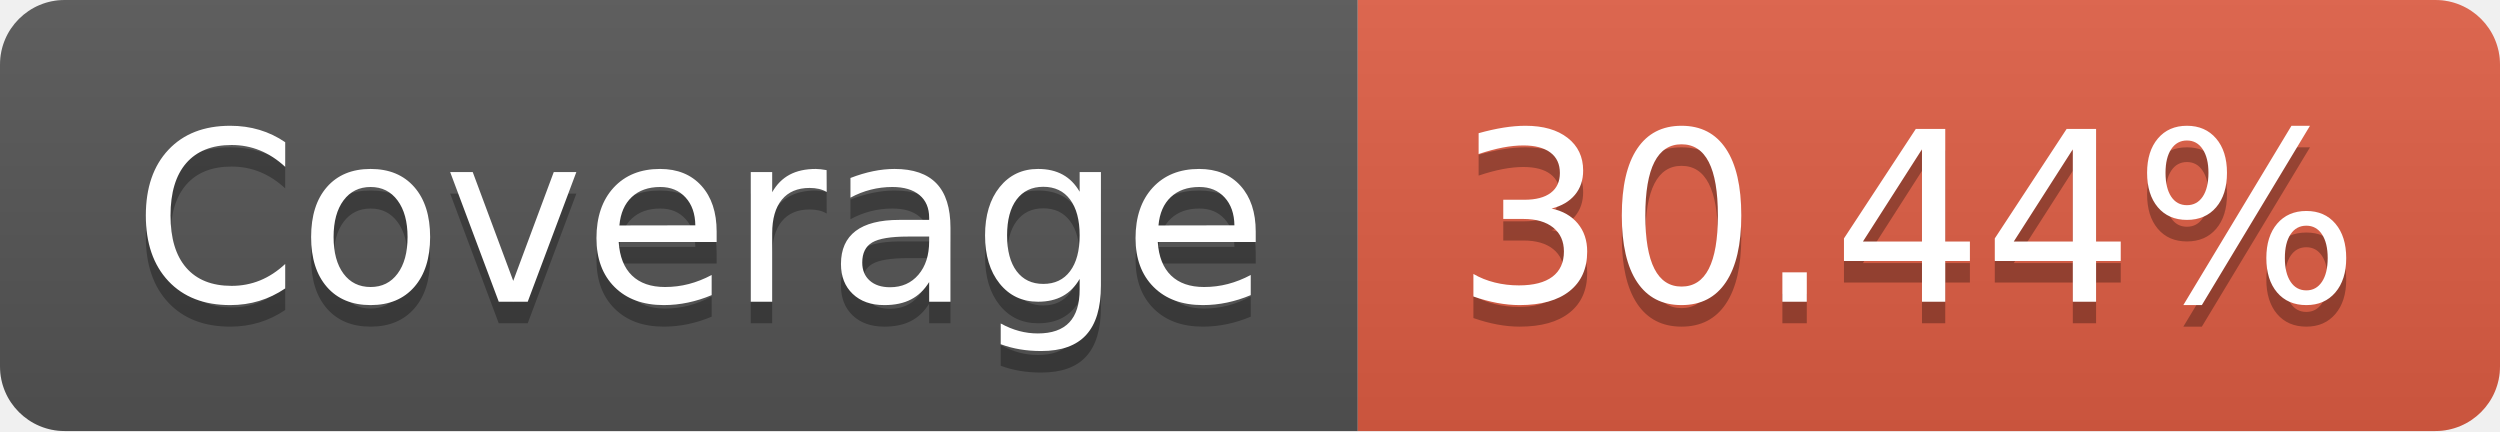
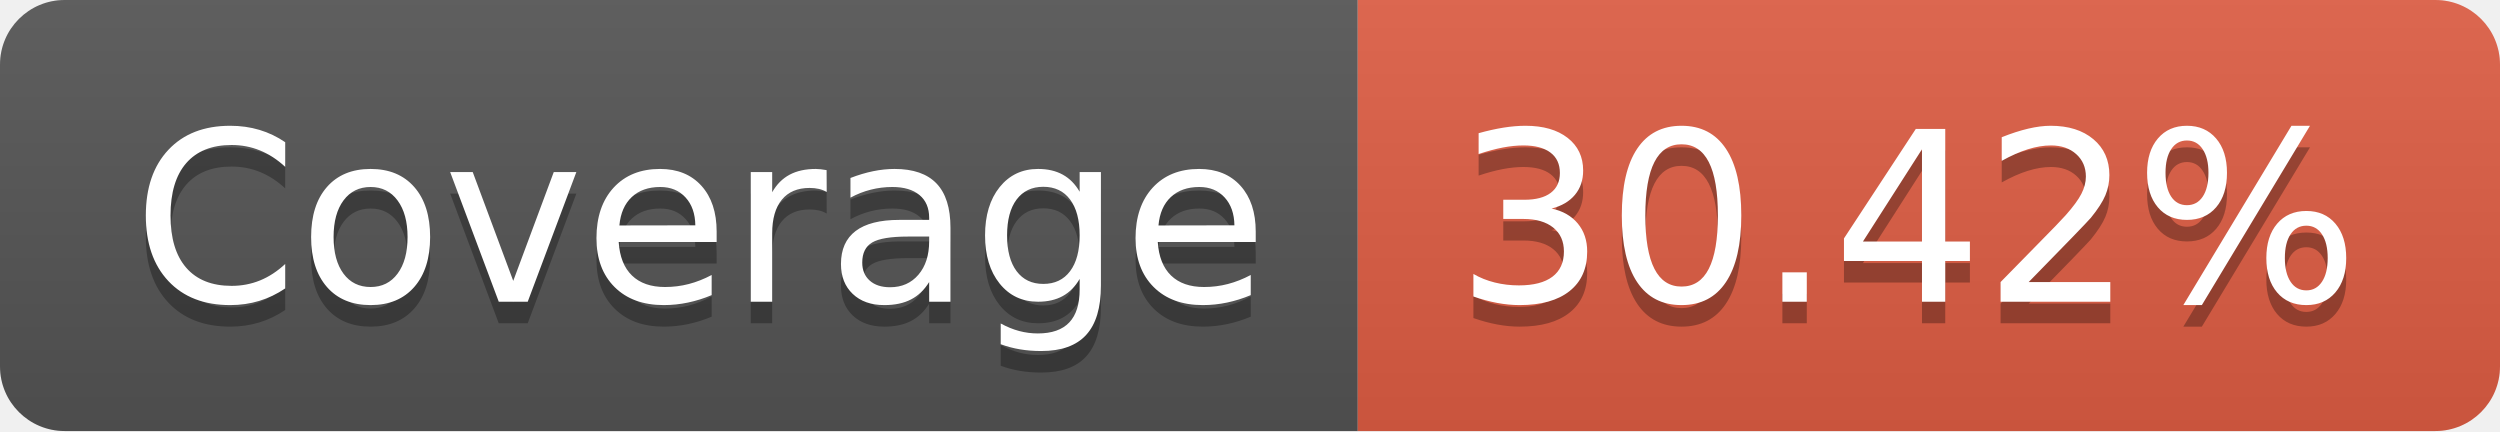
- <svg xmlns="http://www.w3.org/2000/svg" width="116" height="20" role="img" aria-label="Coverage: 30.44%">
+ <svg xmlns="http://www.w3.org/2000/svg" width="116" height="20" role="img" aria-label="Coverage: 30.42%">
  <linearGradient id="s" x2="0" y2="100%">
    <stop offset="0" stop-color="#bbb" stop-opacity=".1" />
    <stop offset="1" stop-opacity=".1" />
  </linearGradient>
  <clipPath id="r">
    <rect width="116" height="20" rx="3" fill="#fff" />
  </clipPath>
  <g clip-path="url(#r)">
    <rect width="63" height="20" fill="#555" />
    <rect x="63" width="53" height="20" fill="#e05d44" />
    <rect width="116" height="20" fill="url(#s)" />
  </g>
  <g fill="#fff" text-anchor="middle" font-family="Verdana,Geneva,DejaVu Sans,sans-serif" text-rendering="geometricPrecision" font-size="110">
    <text aria-hidden="true" x="325" y="150" fill="#010101" fill-opacity=".3" transform="scale(.1)" textLength="530">Coverage</text>
    <text x="325" y="140" transform="scale(.1)" fill="#fff" textLength="530">Coverage</text>
-     <text aria-hidden="true" x="885" y="150" fill="#010101" fill-opacity=".3" transform="scale(.1)" textLength="430">30.44%</text>
-     <text x="885" y="140" transform="scale(.1)" fill="#fff" textLength="430">30.44%</text>
+     <text aria-hidden="true" x="885" y="150" fill="#010101" fill-opacity=".3" transform="scale(.1)" textLength="430">30.42%</text>
+     <text x="885" y="140" transform="scale(.1)" fill="#fff" textLength="430">30.42%</text>
  </g>
</svg>
